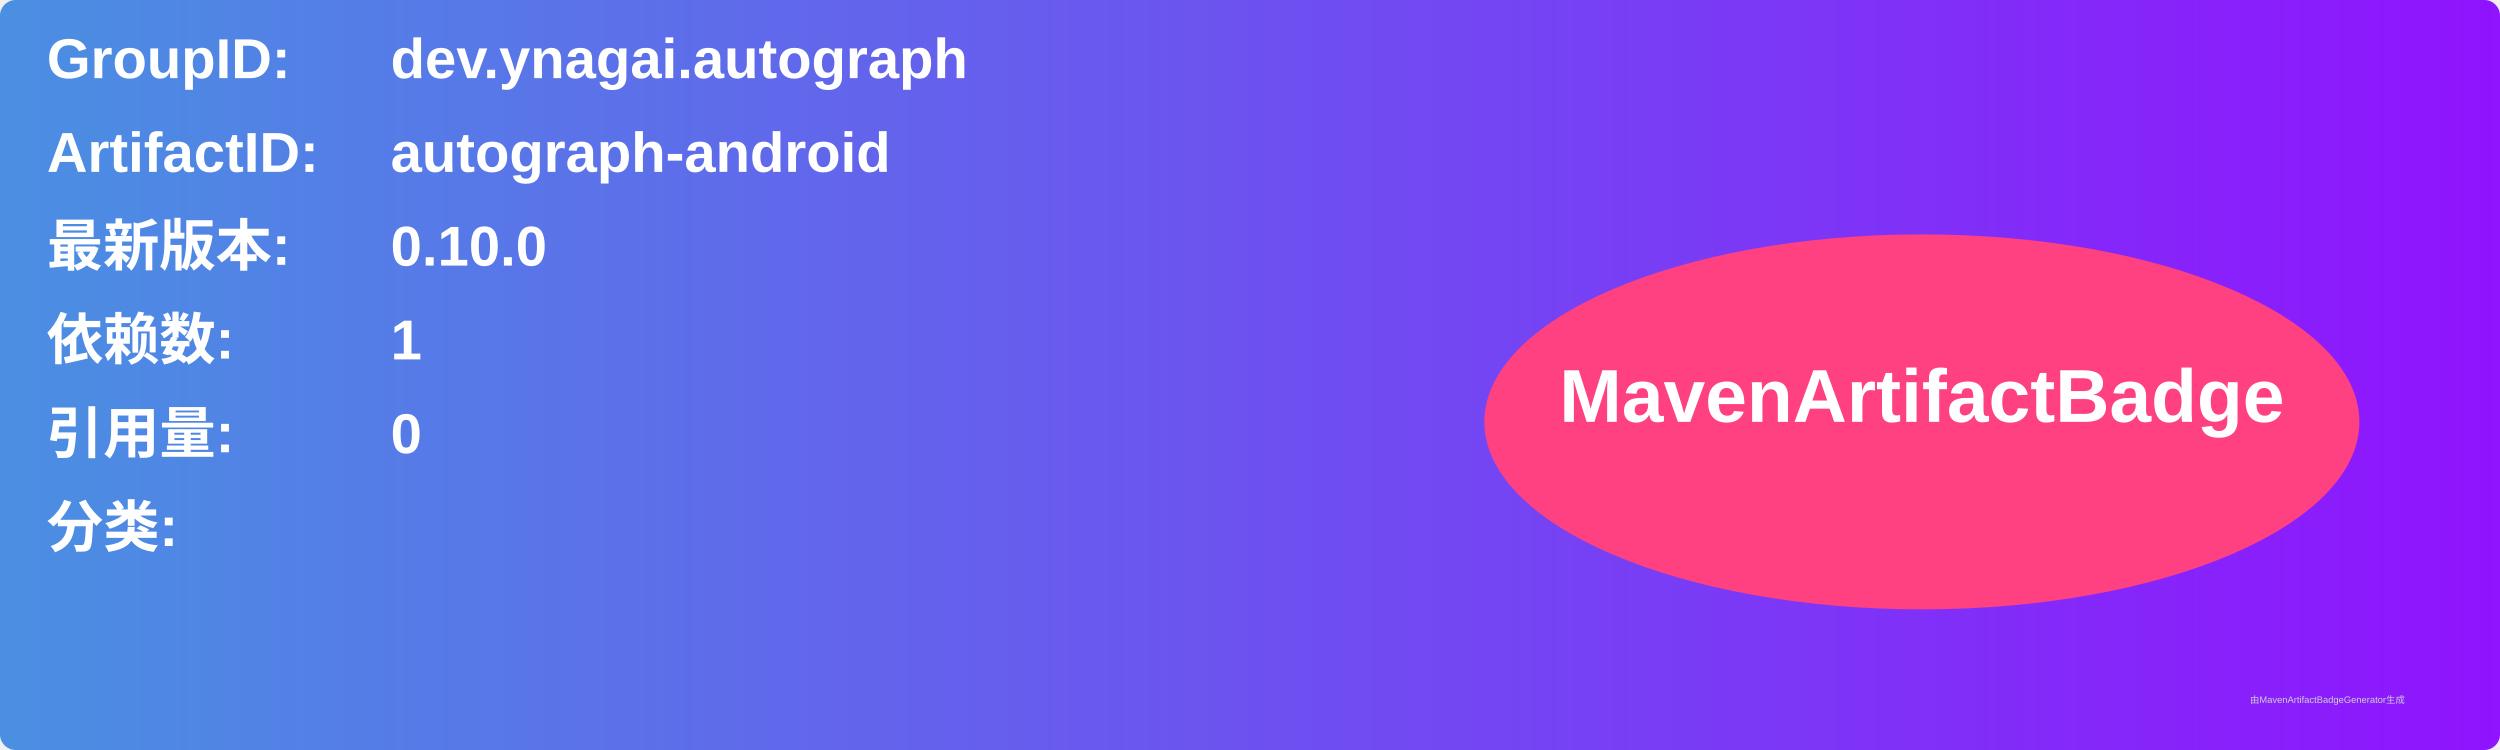
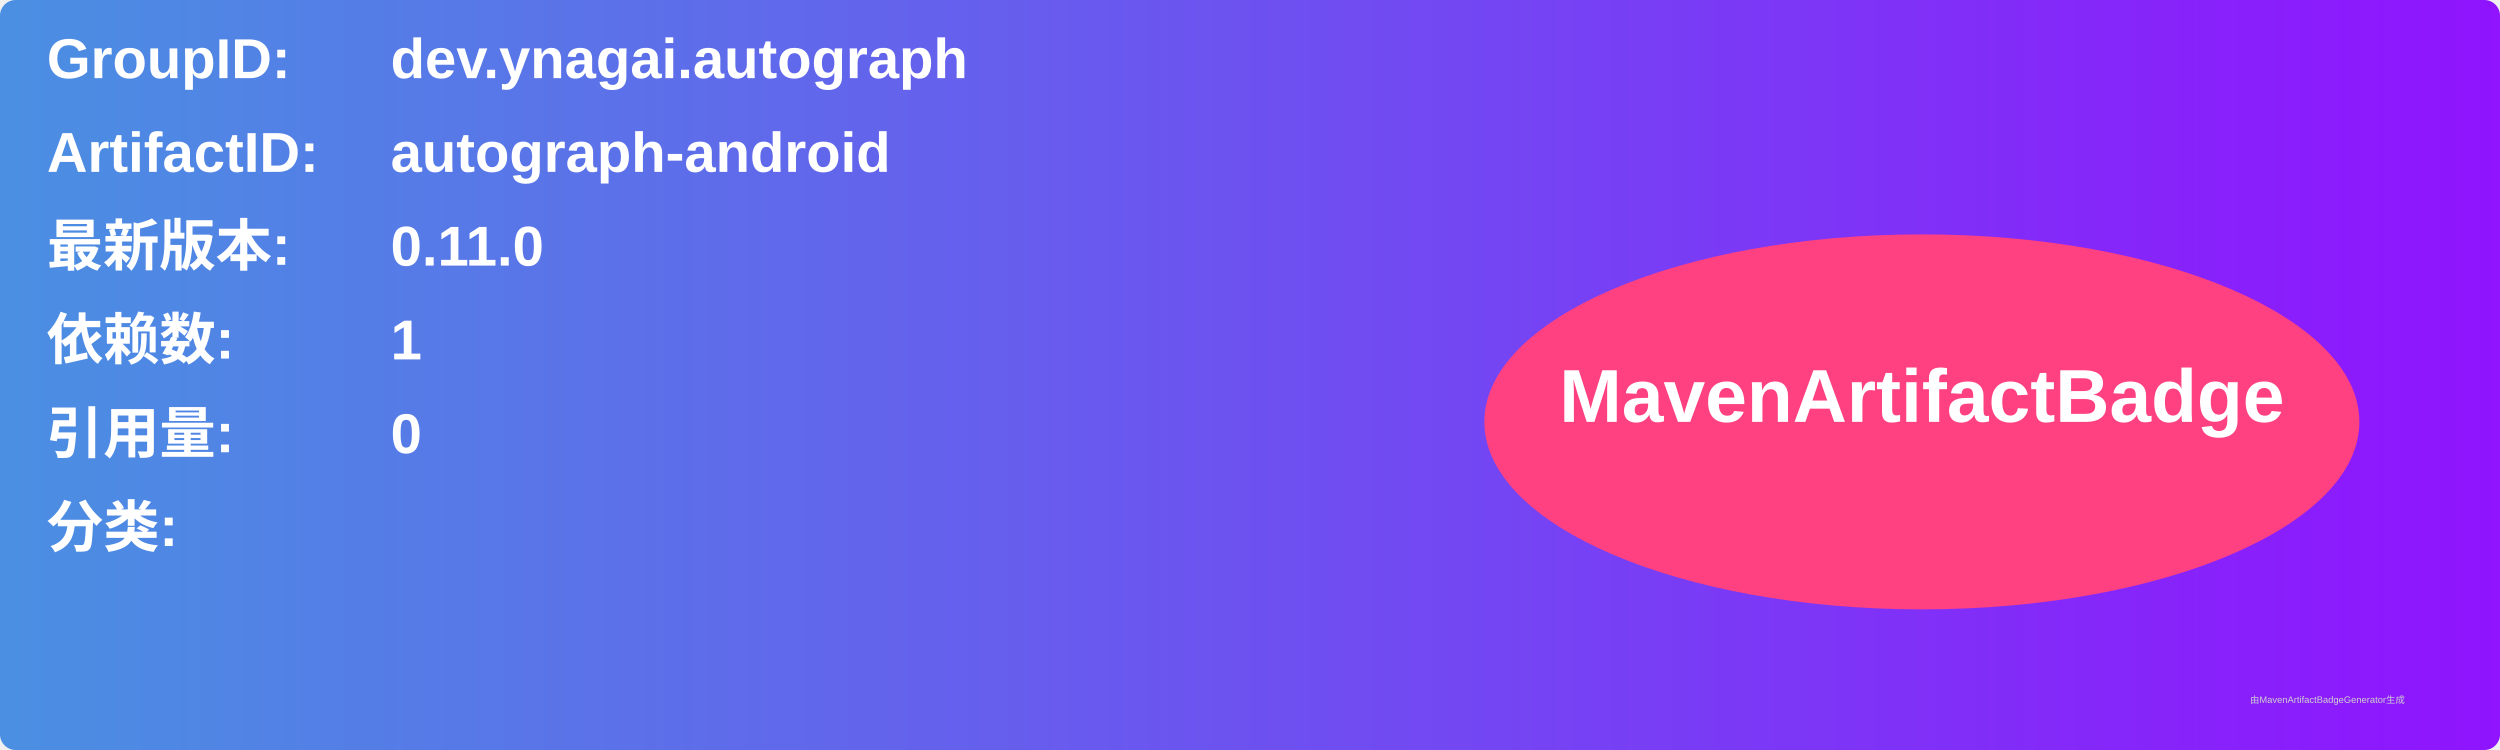
<svg xmlns="http://www.w3.org/2000/svg" width="800" height="240" viewBox="0 0 800 240">
  <linearGradient id="grad" x1="0%" y1="0%" x2="100%" y2="0%">
    <stop offset="0%" stop-color="#4a90e2" />
    <stop offset="100%" stop-color="#9013fe" />
  </linearGradient>
  <rect width="100%" height="100%" rx="5" ry="5" fill="url(#grad)" />
  <g transform="translate(15, 15)">
    <text x="0" y="10" font-family="Arial" font-size="18" fill="white" font-weight="bold" width="260">GroupID:</text>
    <text x="110" y="10" font-family="Arial" font-size="18" fill="white" font-weight="bold" width="460">dev.ynagai.autograph</text>
    <text x="0" y="40" font-family="Arial" font-size="18" fill="white" font-weight="bold" width="260">ArtifactID:</text>
    <text x="110" y="40" font-family="Arial" font-size="18" fill="white" font-weight="bold" width="460">autograph-android</text>
    <text x="0" y="70" font-family="Arial" font-size="18" fill="white" font-weight="bold">最新版本:</text>
    <text x="110" y="70" font-family="Arial" font-size="18" fill="white" font-weight="bold">
-       <tspan font-weight="bold">0.10.0</tspan>
+       <tspan font-weight="bold">0.11.0</tspan>
    </text>
    <text x="0" y="100" font-family="Arial" font-size="18" fill="white" font-weight="bold">依赖数: </text>
    <text x="110" y="100" font-family="Arial" font-size="18" fill="white">
      <tspan font-weight="bold">1</tspan>
    </text>
    <text x="0" y="130" font-family="Arial" font-size="18" fill="white" font-weight="bold">引用量: </text>
    <text x="110" y="130" font-family="Arial" font-size="18" fill="white">
      <tspan font-weight="bold">0</tspan>
    </text>
    <text x="0" y="160" font-family="Arial" font-size="18" fill="white" font-weight="bold">分类:</text>
    <text x="10" y="190" font-family="Arial" font-size="10" fill="white">
      <tspan font-weight="bold" />
    </text>
    <ellipse cx="600" cy="120" rx="140" ry="60" fill="#ff4081" />
    <text x="600" y="120" text-anchor="middle" font-family="Arial" font-size="24" fill="white" font-weight="bold">MavenArtifactBadge</text>
  </g>
  <text x="720" y="225" font-family="Arial" font-size="3" fill="#d0d0d0">由MavenArtifactBadgeGenerator生成</text>
</svg>
